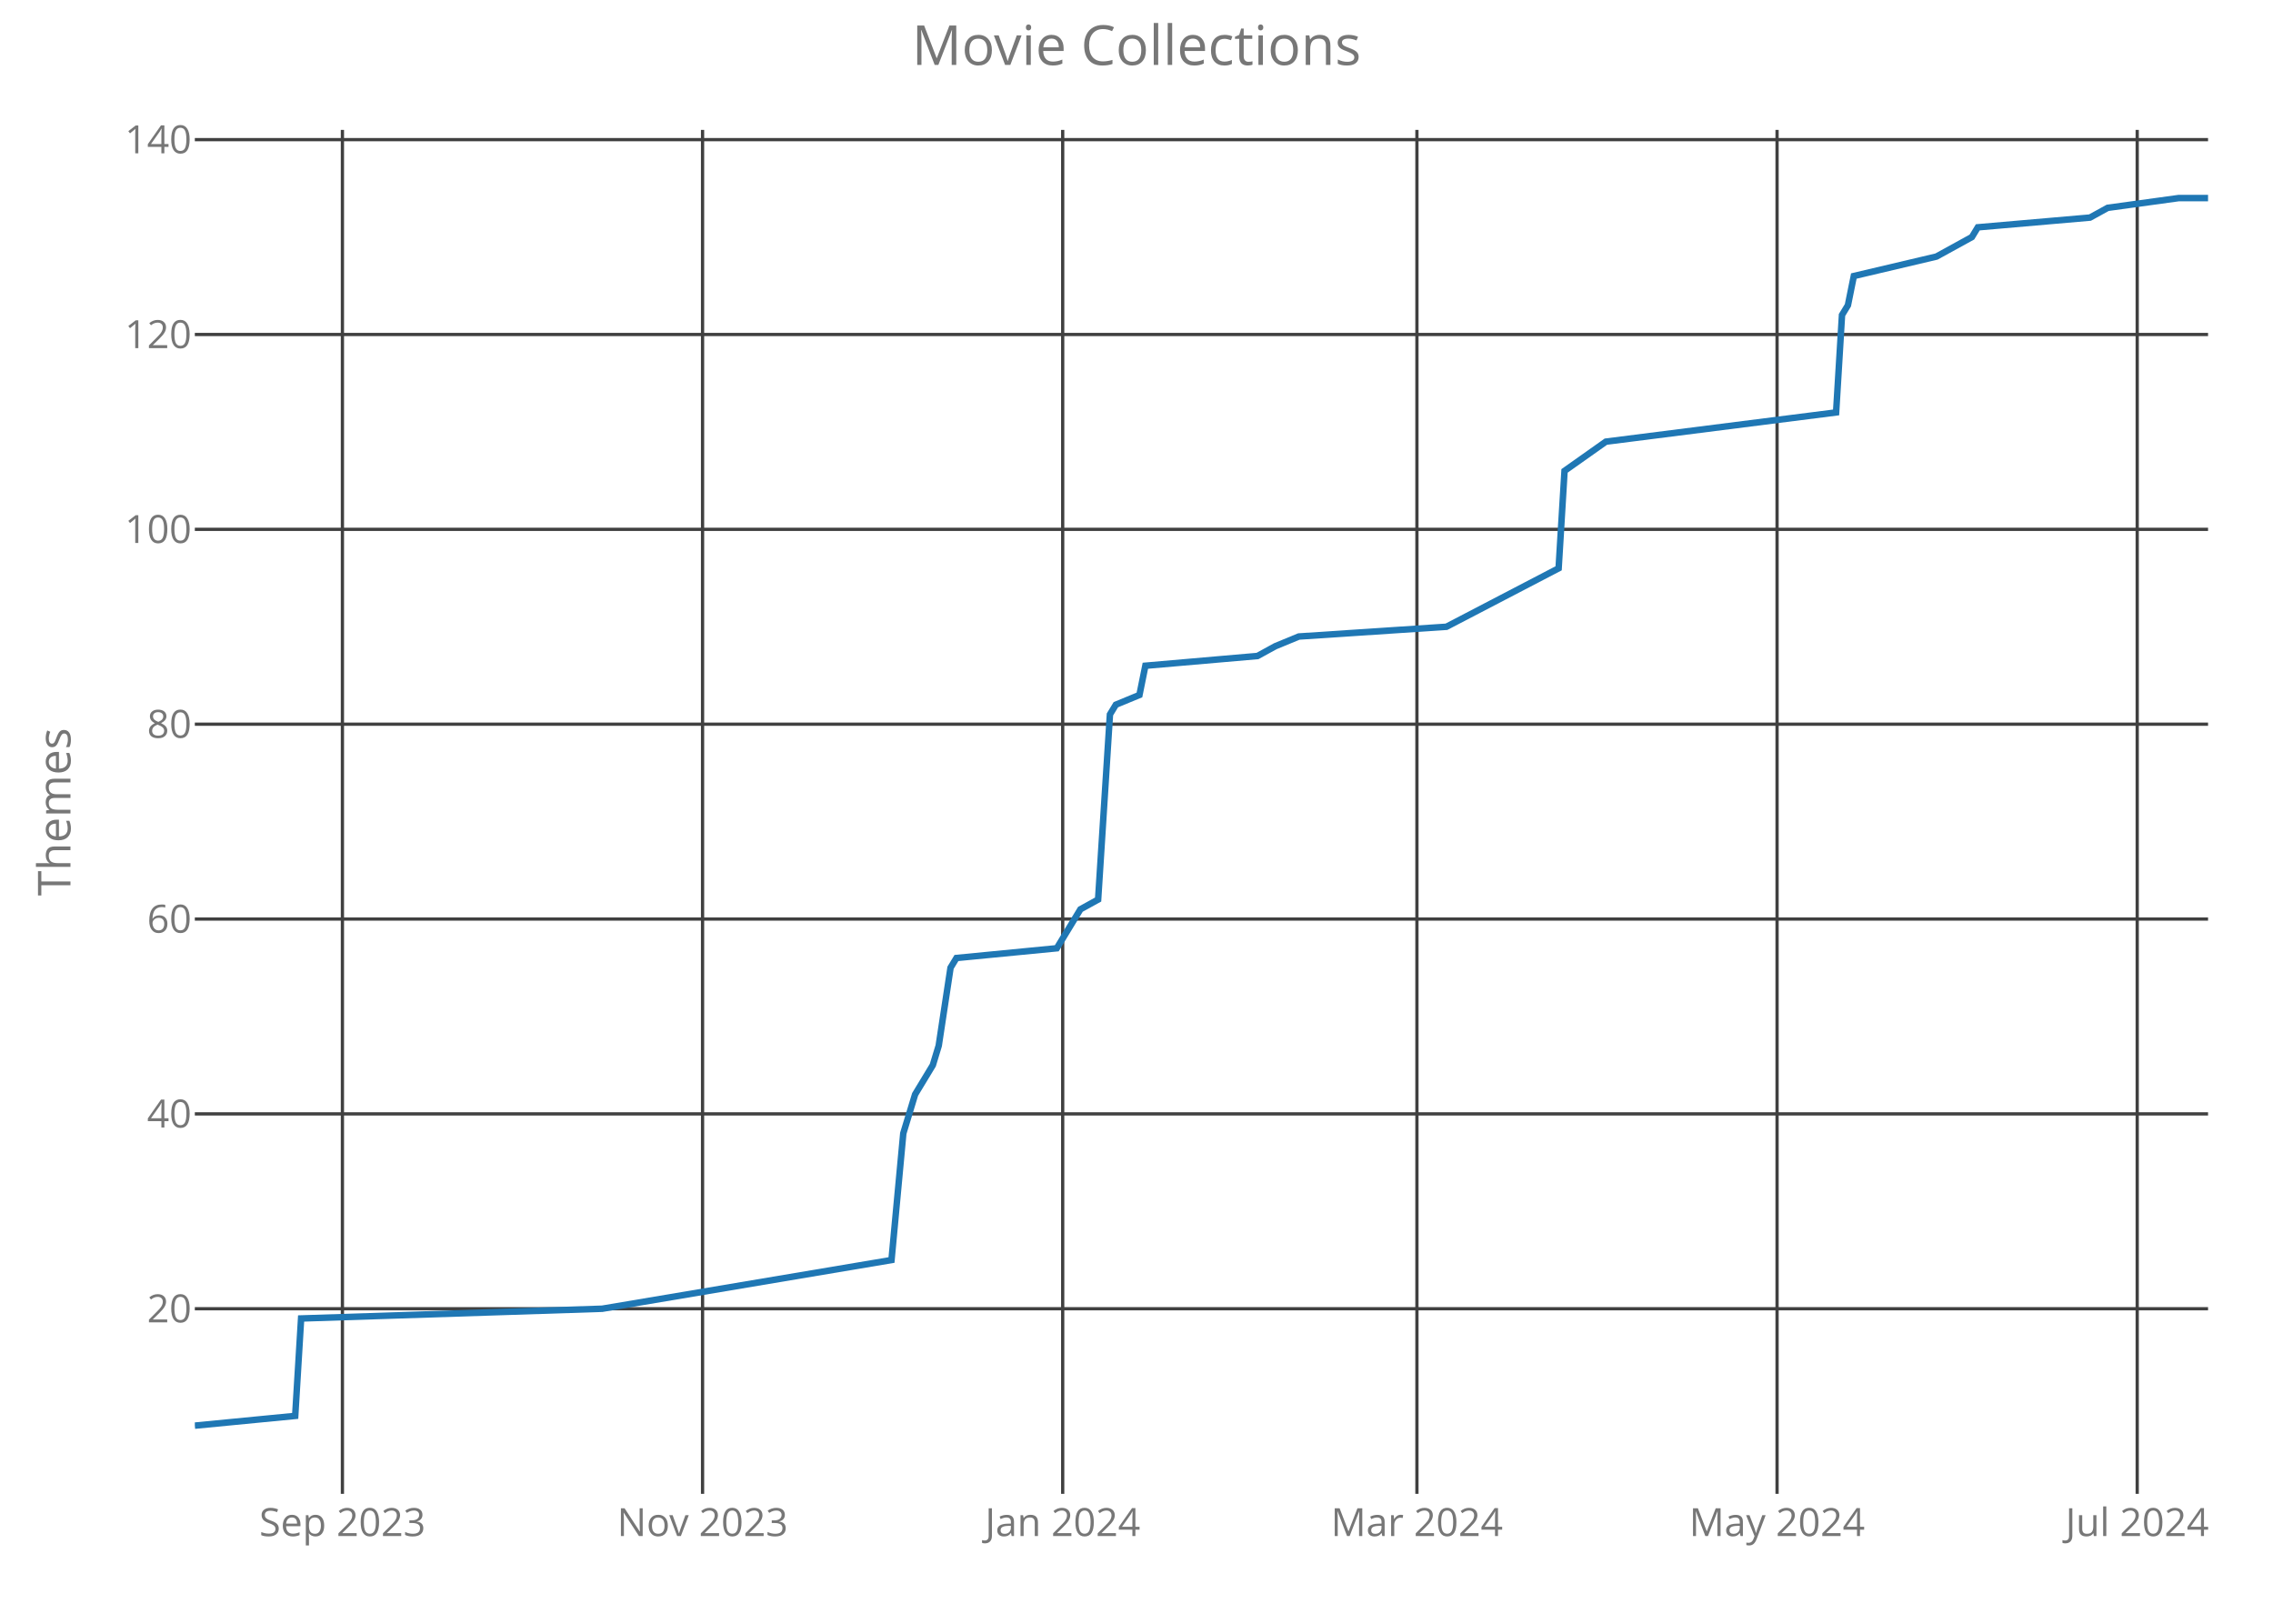
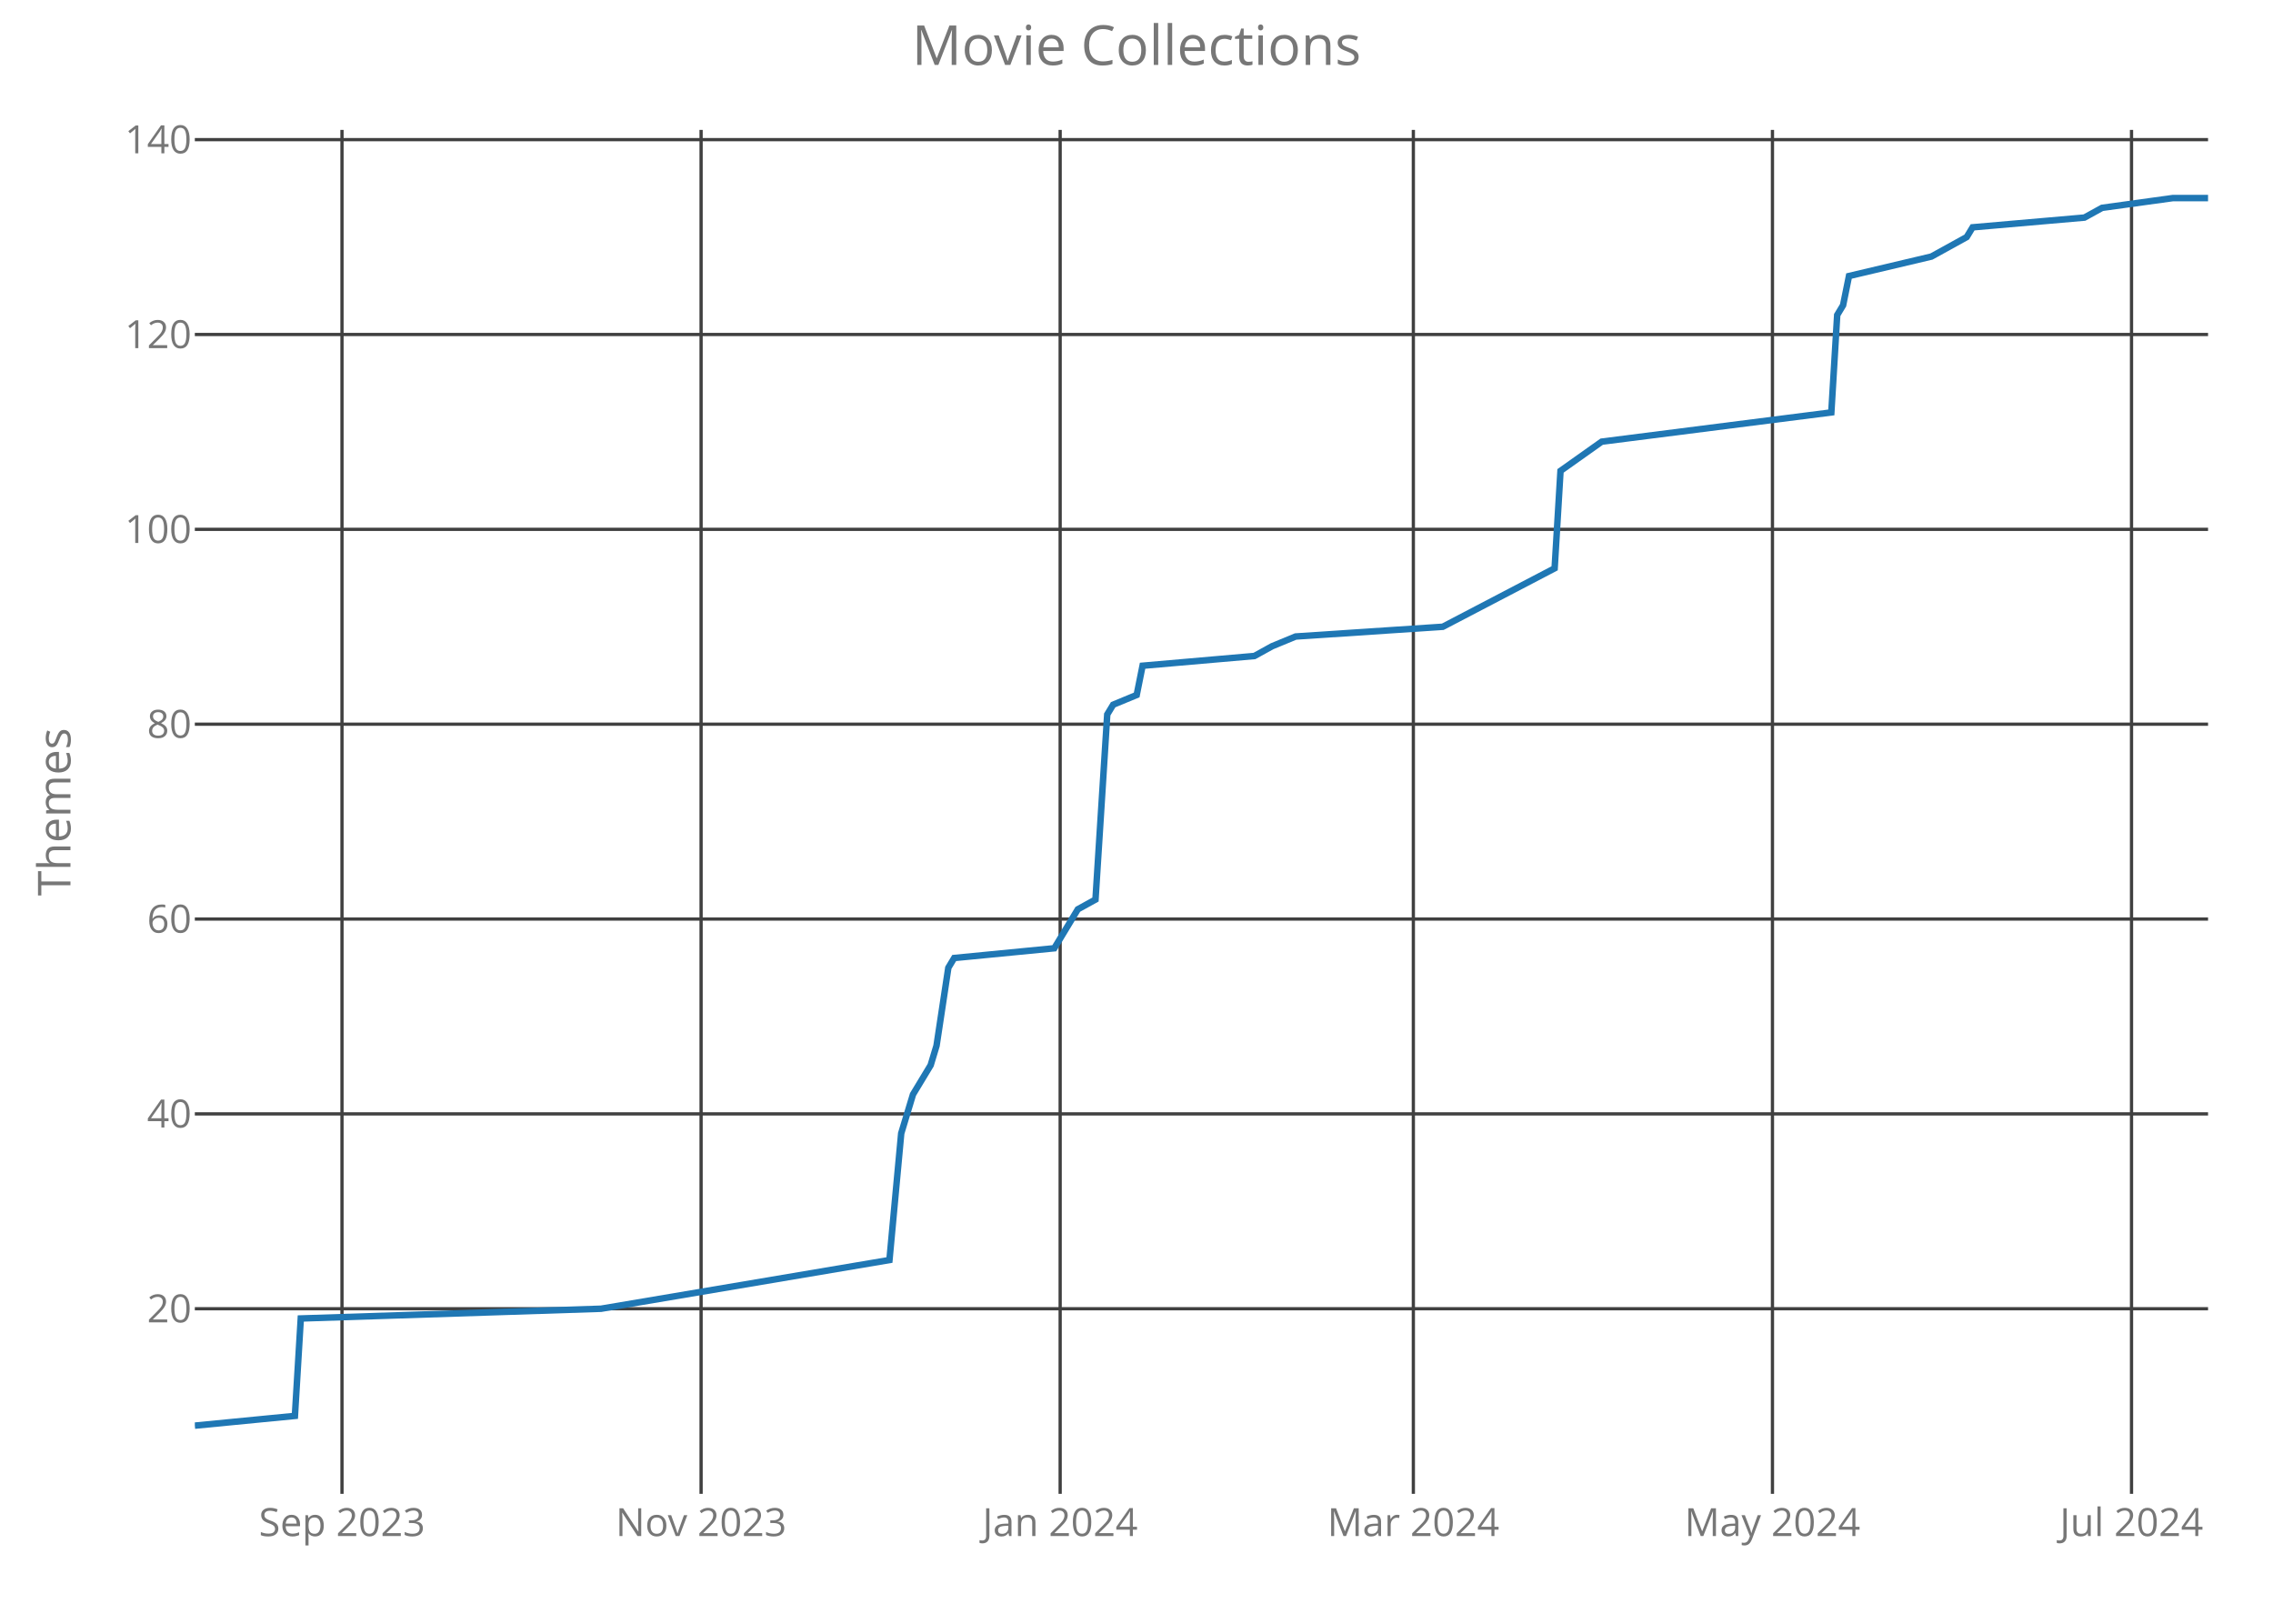
<svg xmlns="http://www.w3.org/2000/svg" class="main-svg" width="700" height="500" style="" viewBox="0 0 700 500">
  <rect x="0" y="0" width="700" height="500" style="fill: rgb(0, 0, 0); fill-opacity: 0;" />
-   <defs id="defs-ea9f9e">
+   <defs id="defs-ba6dfc">
    <g class="clips">
-       <clipPath id="clipea9f9exyplot" class="plotclip">
+       <clipPath id="clipba6dfcxyplot" class="plotclip">
        <rect width="620" height="420" />
      </clipPath>
-       <clipPath class="axesclip" id="clipea9f9ex">
+       <clipPath class="axesclip" id="clipba6dfcx">
        <rect x="60" y="0" width="620" height="500" />
      </clipPath>
-       <clipPath class="axesclip" id="clipea9f9ey">
+       <clipPath class="axesclip" id="clipba6dfcy">
        <rect x="0" y="40" width="700" height="420" />
      </clipPath>
-       <clipPath class="axesclip" id="clipea9f9exy">
+       <clipPath class="axesclip" id="clipba6dfcxy">
        <rect x="60" y="40" width="620" height="420" />
      </clipPath>
    </g>
    <g class="gradients" />
  </defs>
  <g class="bglayer">
    <rect class="bg" x="60" y="40" width="620" height="420" style="fill: rgb(0, 0, 0); fill-opacity: 0; stroke-width: 0;" />
  </g>
  <g class="layer-below">
    <g class="imagelayer" />
    <g class="shapelayer" />
  </g>
  <g class="cartesianlayer">
    <g class="subplot xy">
      <g class="layer-subplot">
        <g class="shapelayer" />
        <g class="imagelayer" />
      </g>
      <g class="gridlayer">
        <g class="x">
-           <path class="xgrid crisp" transform="translate(105.45,0)" d="M0,40v420" style="stroke: rgb(64, 64, 64); stroke-opacity: 1; stroke-width: 1px;" />
-           <path class="xgrid crisp" transform="translate(216.36,0)" d="M0,40v420" style="stroke: rgb(64, 64, 64); stroke-opacity: 1; stroke-width: 1px;" />
-           <path class="xgrid crisp" transform="translate(327.27,0)" d="M0,40v420" style="stroke: rgb(64, 64, 64); stroke-opacity: 1; stroke-width: 1px;" />
-           <path class="xgrid crisp" transform="translate(436.36,0)" d="M0,40v420" style="stroke: rgb(64, 64, 64); stroke-opacity: 1; stroke-width: 1px;" />
-           <path class="xgrid crisp" transform="translate(547.27,0)" d="M0,40v420" style="stroke: rgb(64, 64, 64); stroke-opacity: 1; stroke-width: 1px;" />
-           <path class="xgrid crisp" transform="translate(658.18,0)" d="M0,40v420" style="stroke: rgb(64, 64, 64); stroke-opacity: 1; stroke-width: 1px;" />
+           <path class="xgrid crisp" transform="translate(105.32,0)" d="M0,40v420" style="stroke: rgb(64, 64, 64); stroke-opacity: 1; stroke-width: 1px;" />
+           <path class="xgrid crisp" transform="translate(215.91,0)" d="M0,40v420" style="stroke: rgb(64, 64, 64); stroke-opacity: 1; stroke-width: 1px;" />
+           <path class="xgrid crisp" transform="translate(326.49,0)" d="M0,40v420" style="stroke: rgb(64, 64, 64); stroke-opacity: 1; stroke-width: 1px;" />
+           <path class="xgrid crisp" transform="translate(435.26,0)" d="M0,40v420" style="stroke: rgb(64, 64, 64); stroke-opacity: 1; stroke-width: 1px;" />
+           <path class="xgrid crisp" transform="translate(545.85,0)" d="M0,40v420" style="stroke: rgb(64, 64, 64); stroke-opacity: 1; stroke-width: 1px;" />
+           <path class="xgrid crisp" transform="translate(656.43,0)" d="M0,40v420" style="stroke: rgb(64, 64, 64); stroke-opacity: 1; stroke-width: 1px;" />
        </g>
        <g class="y">
          <path class="ygrid crisp" transform="translate(0,403)" d="M60,0h620" style="stroke: rgb(64, 64, 64); stroke-opacity: 1; stroke-width: 1px;" />
          <path class="ygrid crisp" transform="translate(0,343)" d="M60,0h620" style="stroke: rgb(64, 64, 64); stroke-opacity: 1; stroke-width: 1px;" />
          <path class="ygrid crisp" transform="translate(0,283)" d="M60,0h620" style="stroke: rgb(64, 64, 64); stroke-opacity: 1; stroke-width: 1px;" />
          <path class="ygrid crisp" transform="translate(0,223)" d="M60,0h620" style="stroke: rgb(64, 64, 64); stroke-opacity: 1; stroke-width: 1px;" />
          <path class="ygrid crisp" transform="translate(0,163)" d="M60,0h620" style="stroke: rgb(64, 64, 64); stroke-opacity: 1; stroke-width: 1px;" />
          <path class="ygrid crisp" transform="translate(0,103)" d="M60,0h620" style="stroke: rgb(64, 64, 64); stroke-opacity: 1; stroke-width: 1px;" />
          <path class="ygrid crisp" transform="translate(0,43)" d="M60,0h620" style="stroke: rgb(64, 64, 64); stroke-opacity: 1; stroke-width: 1px;" />
        </g>
      </g>
      <g class="zerolinelayer" />
      <path class="xlines-below crisp" d="M0,0" style="fill: none;" />
      <path class="ylines-below crisp" d="M0,0" style="fill: none;" />
      <g class="overlines-below" />
      <g class="xaxislayer-below">
        <g class="xtick">
-           <text text-anchor="middle" x="0" y="473" transform="translate(105.45,0)" style="font-family: 'Open Sans'; font-size: 12px; fill: rgb(119, 119, 119); fill-opacity: 1; white-space: pre;">Sep 2023</text>
+           <text text-anchor="middle" x="0" y="473" transform="translate(105.32,0)" style="font-family: 'Open Sans'; font-size: 12px; fill: rgb(119, 119, 119); fill-opacity: 1; white-space: pre;">Sep 2023</text>
        </g>
        <g class="xtick">
-           <text text-anchor="middle" x="0" y="473" transform="translate(216.36,0)" style="font-family: 'Open Sans'; font-size: 12px; fill: rgb(119, 119, 119); fill-opacity: 1; white-space: pre;">Nov 2023</text>
+           <text text-anchor="middle" x="0" y="473" transform="translate(215.91,0)" style="font-family: 'Open Sans'; font-size: 12px; fill: rgb(119, 119, 119); fill-opacity: 1; white-space: pre;">Nov 2023</text>
        </g>
        <g class="xtick">
-           <text text-anchor="middle" x="0" y="473" transform="translate(327.27,0)" style="font-family: 'Open Sans'; font-size: 12px; fill: rgb(119, 119, 119); fill-opacity: 1; white-space: pre;">Jan 2024</text>
+           <text text-anchor="middle" x="0" y="473" transform="translate(326.49,0)" style="font-family: 'Open Sans'; font-size: 12px; fill: rgb(119, 119, 119); fill-opacity: 1; white-space: pre;">Jan 2024</text>
        </g>
        <g class="xtick">
-           <text text-anchor="middle" x="0" y="473" transform="translate(436.36,0)" style="font-family: 'Open Sans'; font-size: 12px; fill: rgb(119, 119, 119); fill-opacity: 1; white-space: pre;">Mar 2024</text>
+           <text text-anchor="middle" x="0" y="473" transform="translate(435.26,0)" style="font-family: 'Open Sans'; font-size: 12px; fill: rgb(119, 119, 119); fill-opacity: 1; white-space: pre;">Mar 2024</text>
        </g>
        <g class="xtick">
-           <text text-anchor="middle" x="0" y="473" transform="translate(547.27,0)" style="font-family: 'Open Sans'; font-size: 12px; fill: rgb(119, 119, 119); fill-opacity: 1; white-space: pre;">May 2024</text>
+           <text text-anchor="middle" x="0" y="473" transform="translate(545.85,0)" style="font-family: 'Open Sans'; font-size: 12px; fill: rgb(119, 119, 119); fill-opacity: 1; white-space: pre;">May 2024</text>
        </g>
        <g class="xtick">
-           <text text-anchor="middle" x="0" y="473" transform="translate(658.18,0)" style="font-family: 'Open Sans'; font-size: 12px; fill: rgb(119, 119, 119); fill-opacity: 1; white-space: pre;">Jul 2024</text>
+           <text text-anchor="middle" x="0" y="473" transform="translate(656.43,0)" style="font-family: 'Open Sans'; font-size: 12px; fill: rgb(119, 119, 119); fill-opacity: 1; white-space: pre;">Jul 2024</text>
        </g>
      </g>
      <g class="yaxislayer-below">
        <g class="ytick">
          <text text-anchor="end" x="59" y="4.2" transform="translate(0,403)" style="font-family: 'Open Sans'; font-size: 12px; fill: rgb(119, 119, 119); fill-opacity: 1; white-space: pre;">20</text>
        </g>
        <g class="ytick">
          <text text-anchor="end" x="59" y="4.2" transform="translate(0,343)" style="font-family: 'Open Sans'; font-size: 12px; fill: rgb(119, 119, 119); fill-opacity: 1; white-space: pre;">40</text>
        </g>
        <g class="ytick">
          <text text-anchor="end" x="59" y="4.2" transform="translate(0,283)" style="font-family: 'Open Sans'; font-size: 12px; fill: rgb(119, 119, 119); fill-opacity: 1; white-space: pre;">60</text>
        </g>
        <g class="ytick">
          <text text-anchor="end" x="59" y="4.2" transform="translate(0,223)" style="font-family: 'Open Sans'; font-size: 12px; fill: rgb(119, 119, 119); fill-opacity: 1; white-space: pre;">80</text>
        </g>
        <g class="ytick">
          <text text-anchor="end" x="59" y="4.2" transform="translate(0,163)" style="font-family: 'Open Sans'; font-size: 12px; fill: rgb(119, 119, 119); fill-opacity: 1; white-space: pre;">100</text>
        </g>
        <g class="ytick">
          <text text-anchor="end" x="59" y="4.2" transform="translate(0,103)" style="font-family: 'Open Sans'; font-size: 12px; fill: rgb(119, 119, 119); fill-opacity: 1; white-space: pre;">120</text>
        </g>
        <g class="ytick">
          <text text-anchor="end" x="59" y="4.2" transform="translate(0,43)" style="font-family: 'Open Sans'; font-size: 12px; fill: rgb(119, 119, 119); fill-opacity: 1; white-space: pre;">140</text>
        </g>
      </g>
      <g class="overaxes-below" />
-       <g class="plot" transform="translate(60,40)" clip-path="url('#clipea9f9exyplot')">
+       <g class="plot" transform="translate(60,40)" clip-path="url('#clipba6dfcxyplot')">
        <g class="scatterlayer mlayer">
-           <g class="trace scatter trace479c75" style="stroke-miterlimit: 2; opacity: 1;">
+           <g class="trace scatter tracea4bc52" style="stroke-miterlimit: 2; opacity: 1;">
            <g class="fills" />
            <g class="errorbars" />
            <g class="lines">
-               <path class="js-line" d="M0,399L30.91,396L32.73,366L125.45,363L214.55,348L218.18,309L221.82,297L227.27,288L229.09,282L232.73,258L234.55,255L265.45,252L270.91,243L272.73,240L278.18,237L281.82,180L283.64,177L290.91,174L292.73,165L327.27,162L332.73,159L340,156L385.45,153L420,135L421.82,105L434.55,96L505.45,87L507.27,57L509.09,54L510.91,45L536.36,39L547.27,33L549.09,30L583.64,27L589.09,24L610.91,21L620,21" style="vector-effect: non-scaling-stroke; fill: none; stroke: rgb(31, 119, 180); stroke-opacity: 1; stroke-width: 2px; opacity: 1;" />
+               <path class="js-line" d="M0,399L30.82,396L32.63,366L125.09,363L213.92,348L217.54,309L221.17,297L226.61,288L228.42,282L232.05,258L233.86,255L264.68,252L270.12,243L271.93,240L277.37,237L280.99,180L282.81,177L290.06,174L291.87,165L326.32,162L331.75,159L339.01,156L384.33,153L418.77,135L420.58,105L433.27,96L503.98,87L505.79,57L507.6,54L509.42,45L534.8,39L545.67,33L547.49,30L581.93,27L587.37,24L609.12,21L620,21" style="vector-effect: non-scaling-stroke; fill: none; stroke: rgb(31, 119, 180); stroke-opacity: 1; stroke-width: 2px; opacity: 1;" />
            </g>
            <g class="points" />
            <g class="text" />
          </g>
        </g>
      </g>
      <g class="overplot" />
      <path class="xlines-above" />
      <path class="ylines-above" />
      <g class="overlines-above" />
      <g class="xaxislayer-above" />
      <g class="yaxislayer-above" />
      <g class="overaxes-above" />
    </g>
  </g>
  <g class="polarlayer" />
  <g class="ternarylayer" />
  <g class="geolayer" />
  <g class="funnelarealayer" />
  <g class="pielayer" />
  <g class="treemaplayer" />
  <g class="sunburstlayer" />
  <g class="glimages" />
-   <defs id="topdefs-ea9f9e">
+   <defs id="topdefs-ba6dfc">
    <g class="clips" />
  </defs>
  <g class="layer-above">
    <g class="imagelayer" />
    <g class="shapelayer" />
  </g>
  <g class="infolayer">
    <g class="g-gtitle">
      <text class="gtitle" x="350" y="20" text-anchor="middle" dy="0em" style="font-family: 'Open Sans'; font-size: 17px; fill: rgb(119, 119, 119); opacity: 1; font-weight: normal; white-space: pre;">Movie Collections</text>
    </g>
    <g class="g-xtitle" />
    <g class="g-ytitle">
      <text class="ytitle" transform="rotate(-90,21.7,250)" x="21.7" y="250" text-anchor="middle" style="font-family: 'Open Sans'; font-size: 14px; fill: rgb(119, 119, 119); opacity: 1; font-weight: normal; white-space: pre;">Themes</text>
    </g>
  </g>
</svg>
